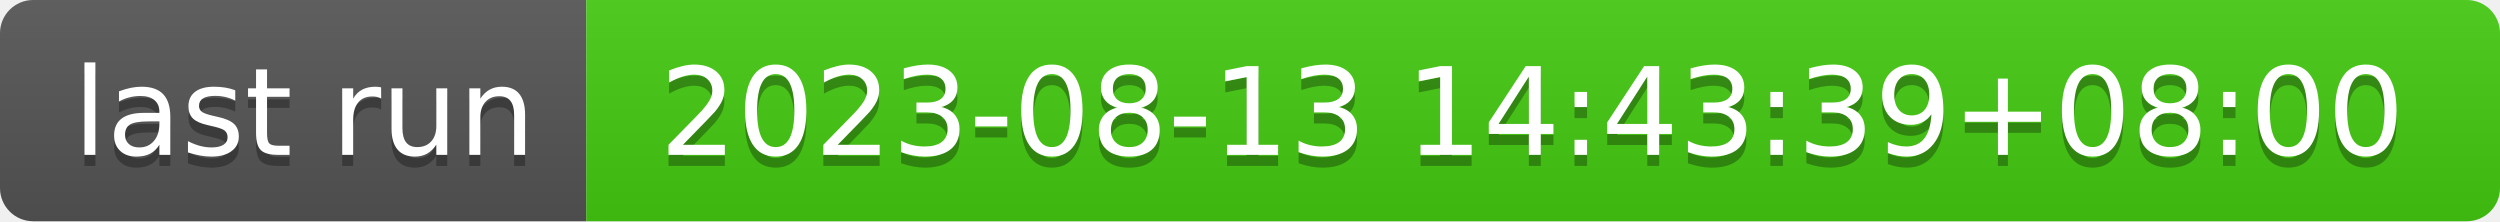
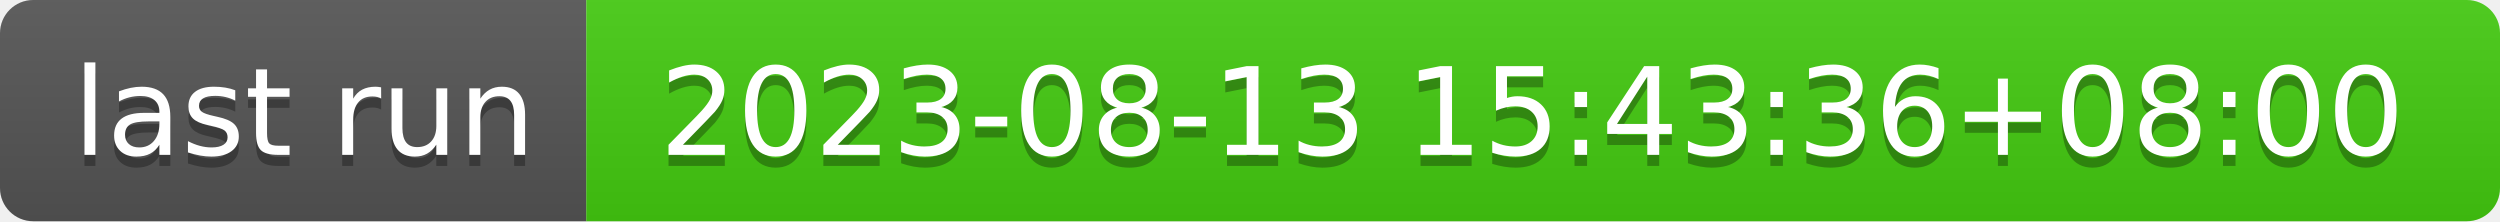
- <svg xmlns="http://www.w3.org/2000/svg" width="226" height="20" role="img" aria-label="last run: 2023-08-13 14:43:39+08:00">
+ <svg xmlns="http://www.w3.org/2000/svg" width="226" height="20" role="img" aria-label="last run: 2023-08-13 15:43:36+08:00">
  <linearGradient id="s" x2="0" y2="100%">
    <stop offset="0" stop-color="#bbb" stop-opacity=".1" />
    <stop offset="1" stop-opacity=".1" />
  </linearGradient>
  <clipPath id="r">
    <rect width="226" height="20" rx="3" fill="#fff" />
  </clipPath>
  <g clip-path="url(#r)">
    <rect width="53" height="20" fill="#555" />
    <rect x="53" width="173" height="20" fill="#4c1" />
    <rect width="226" height="20" fill="url(#s)" />
  </g>
  <g fill="#fff" text-anchor="middle" font-family="Verdana,Geneva,DejaVu Sans,sans-serif" text-rendering="geometricPrecision" font-size="110">
    <text aria-hidden="true" x="275" y="150" fill="#010101" fill-opacity=".3" transform="scale(.1)" textLength="430">last run</text>
    <text x="275" y="140" transform="scale(.1)" fill="#fff" textLength="430">last run</text>
-     <text aria-hidden="true" x="1385" y="150" fill="#010101" fill-opacity=".3" transform="scale(.1)" textLength="1630">2023-08-13 14:43:39+08:00</text>
-     <text x="1385" y="140" transform="scale(.1)" fill="#fff" textLength="1630">2023-08-13 14:43:39+08:00</text>
+     <text aria-hidden="true" x="1385" y="150" fill="#010101" fill-opacity=".3" transform="scale(.1)" textLength="1630">2023-08-13 15:43:36+08:00</text>
+     <text x="1385" y="140" transform="scale(.1)" fill="#fff" textLength="1630">2023-08-13 15:43:36+08:00</text>
  </g>
</svg>
